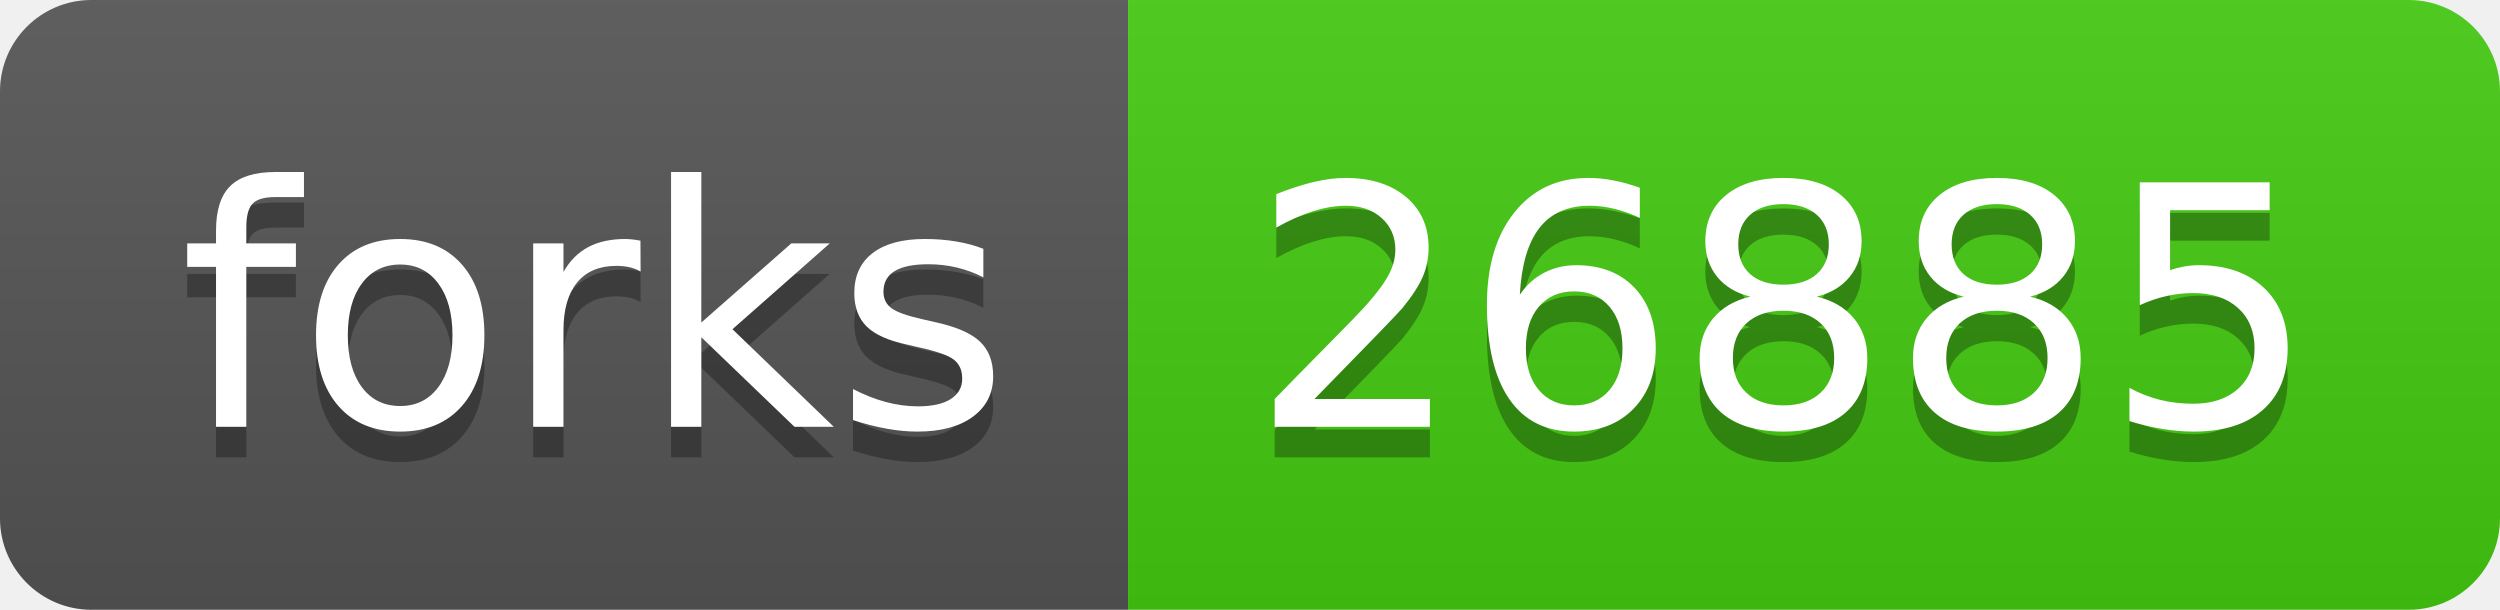
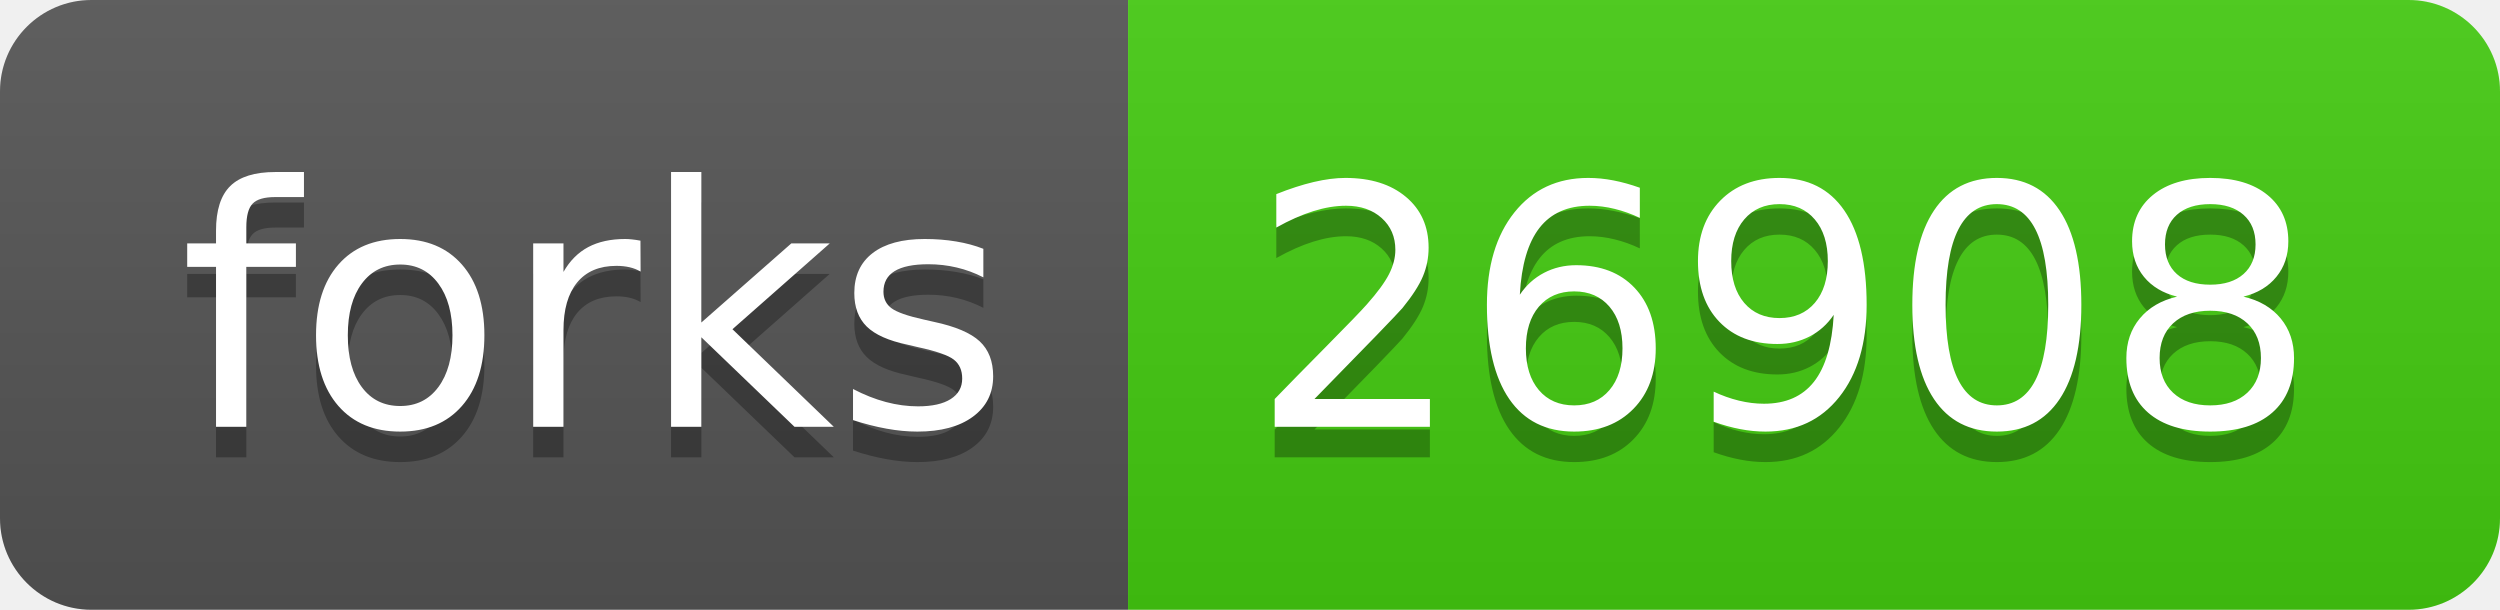
- <svg xmlns="http://www.w3.org/2000/svg" width="82" height="20" role="img" aria-label="forks: 26885">
+ <svg xmlns="http://www.w3.org/2000/svg" width="82" height="20" role="img" aria-label="forks: 26908">
  <linearGradient id="s" x2="0" y2="100%">
    <stop offset="0" stop-color="#bbb" stop-opacity=".1" />
    <stop offset="1" stop-opacity=".1" />
  </linearGradient>
  <clipPath id="r">
    <rect width="82" height="20" rx="3" fill="#fff" />
  </clipPath>
  <g clip-path="url(#r)">
    <rect width="37" height="20" fill="#555" />
    <rect x="37" width="45" height="20" fill="#4c1" />
    <rect width="82" height="20" fill="url(#s)" />
  </g>
  <g fill="#fff" text-anchor="middle" font-family="Verdana,Geneva,DejaVu Sans,sans-serif" text-rendering="geometricPrecision" font-size="110">
    <text aria-hidden="true" x="195" y="150" fill="#010101" fill-opacity=".3" transform="scale(.1)" textLength="270">forks</text>
    <text x="195" y="140" transform="scale(.1)" fill="#fff" textLength="270">forks</text>
-     <text aria-hidden="true" x="585" y="150" fill="#010101" fill-opacity=".3" transform="scale(.1)" textLength="350">26885</text>
-     <text x="585" y="140" transform="scale(.1)" fill="#fff" textLength="350">26885</text>
+     <text aria-hidden="true" x="585" y="150" fill="#010101" fill-opacity=".3" transform="scale(.1)" textLength="350">26908</text>
+     <text x="585" y="140" transform="scale(.1)" fill="#fff" textLength="350">26908</text>
  </g>
</svg>
